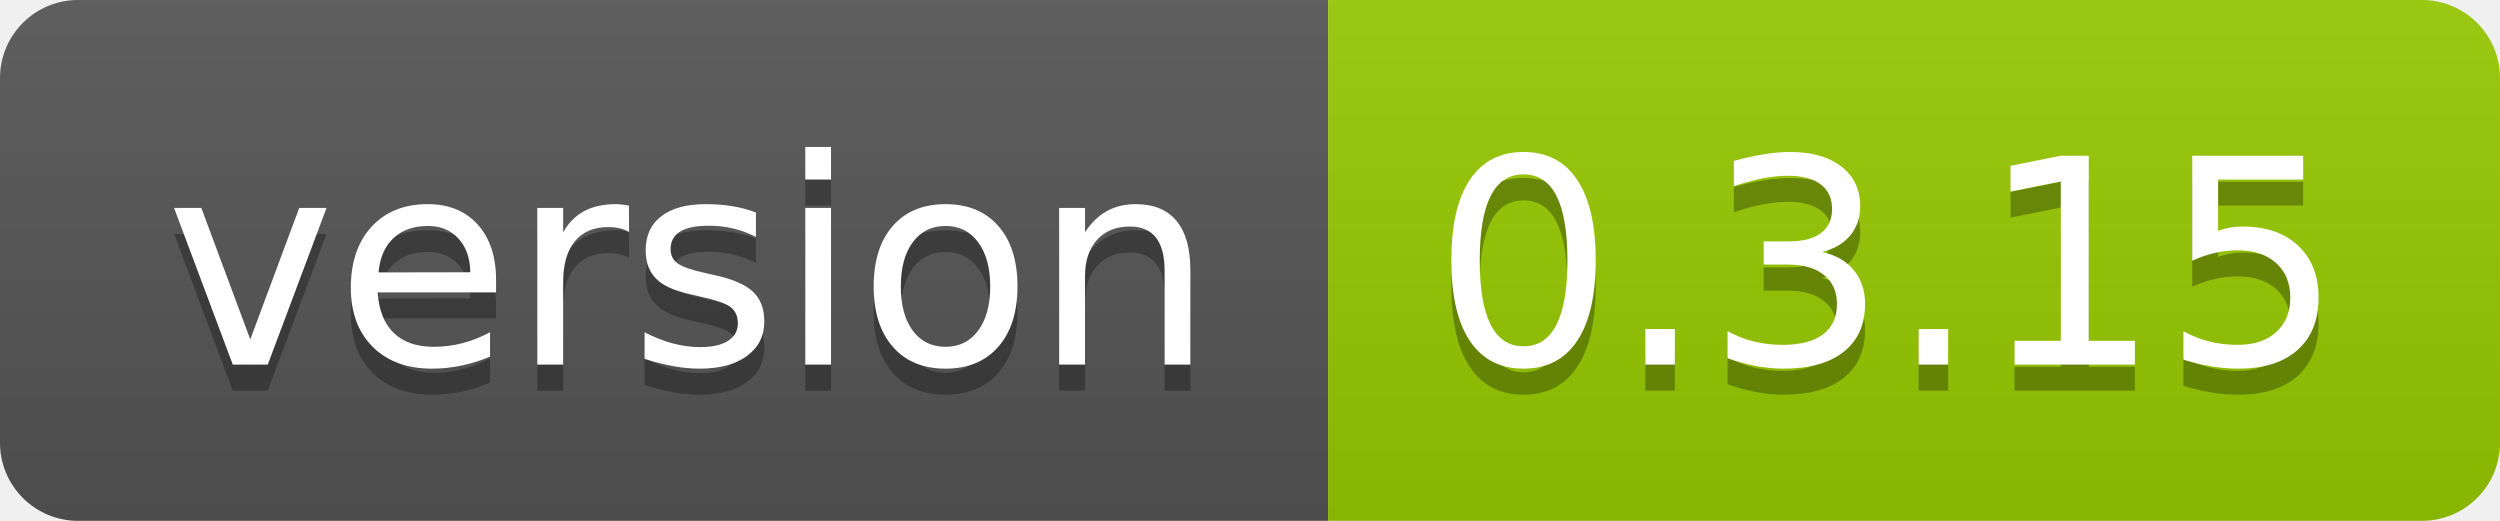
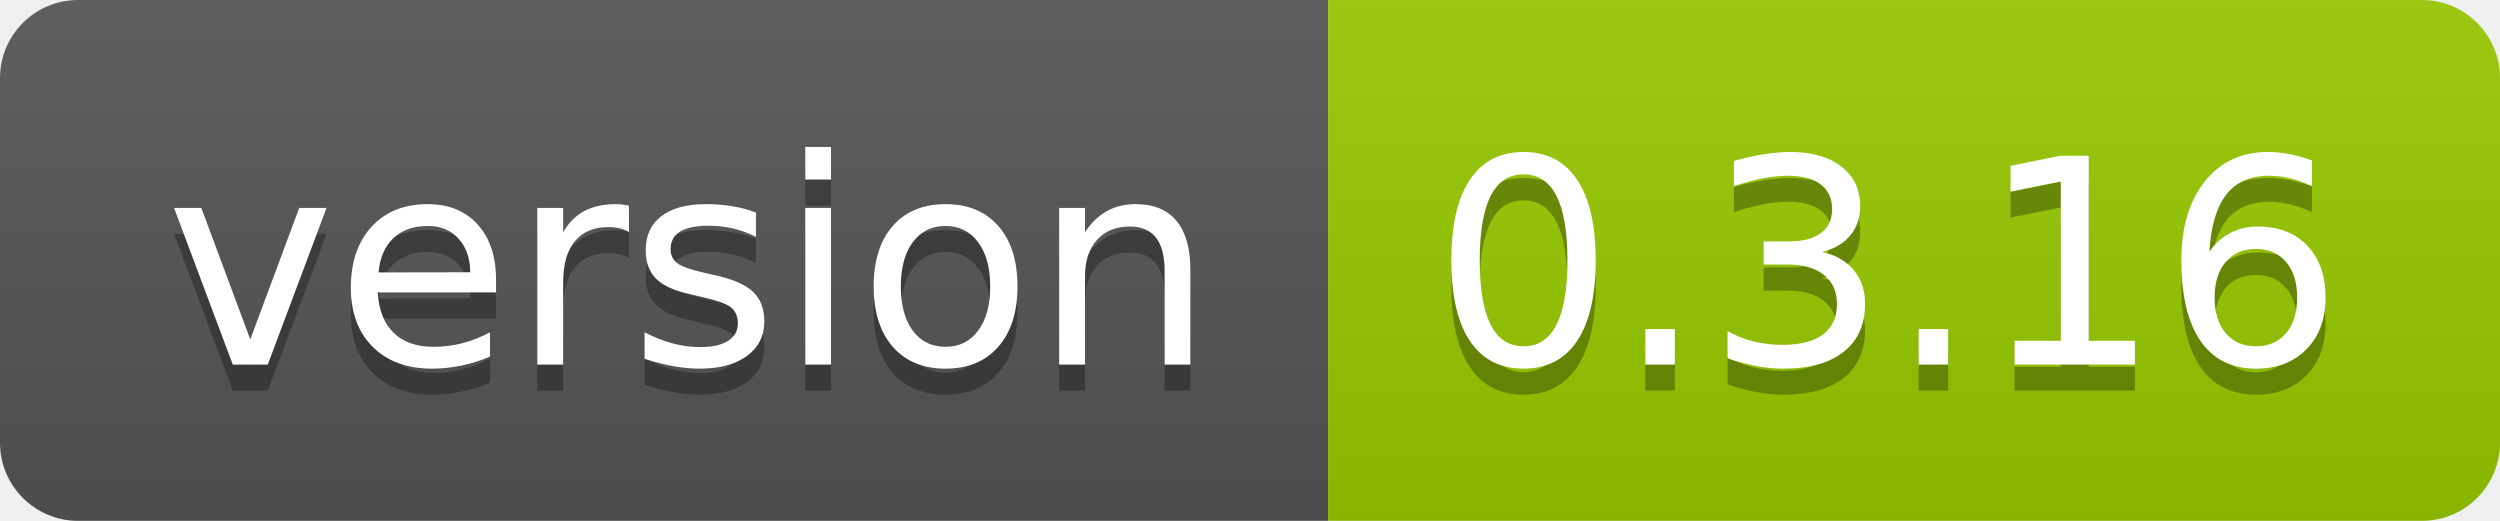
<svg xmlns="http://www.w3.org/2000/svg" width="96" height="20">
  <linearGradient id="smooth" x2="0" y2="100%">
    <stop offset="0" stop-color="#bbb" stop-opacity=".1" />
    <stop offset="1" stop-opacity=".1" />
  </linearGradient>
  <clipPath id="round">
    <rect width="96" height="20" rx="3" fill="#fff" />
  </clipPath>
  <g clip-path="url(#round)">
    <rect width="51" height="20" fill="#555" />
    <rect x="51" width="45" height="20" fill="#97ca00" />
    <rect width="96" height="20" fill="url(#smooth)" />
  </g>
  <g fill="#fff" text-anchor="middle" font-family="DejaVu Sans,Verdana,Geneva,sans-serif" font-size="110">
    <text x="265" y="150" fill="#010101" fill-opacity=".3" transform="scale(0.1)" textLength="410" lengthAdjust="spacing">version</text>
    <text x="265" y="140" transform="scale(0.1)" textLength="410" lengthAdjust="spacing">version</text>
-     <text x="725" y="150" fill="#010101" fill-opacity=".3" transform="scale(0.1)" textLength="350" lengthAdjust="spacing">0.3.15</text>
-     <text x="725" y="140" transform="scale(0.1)" textLength="350" lengthAdjust="spacing">0.3.15</text>
+     <text x="725" y="150" fill="#010101" fill-opacity=".3" transform="scale(0.1)" textLength="350" lengthAdjust="spacing">0.3.16</text>
+     <text x="725" y="140" transform="scale(0.1)" textLength="350" lengthAdjust="spacing">0.3.16</text>
  </g>
</svg>
